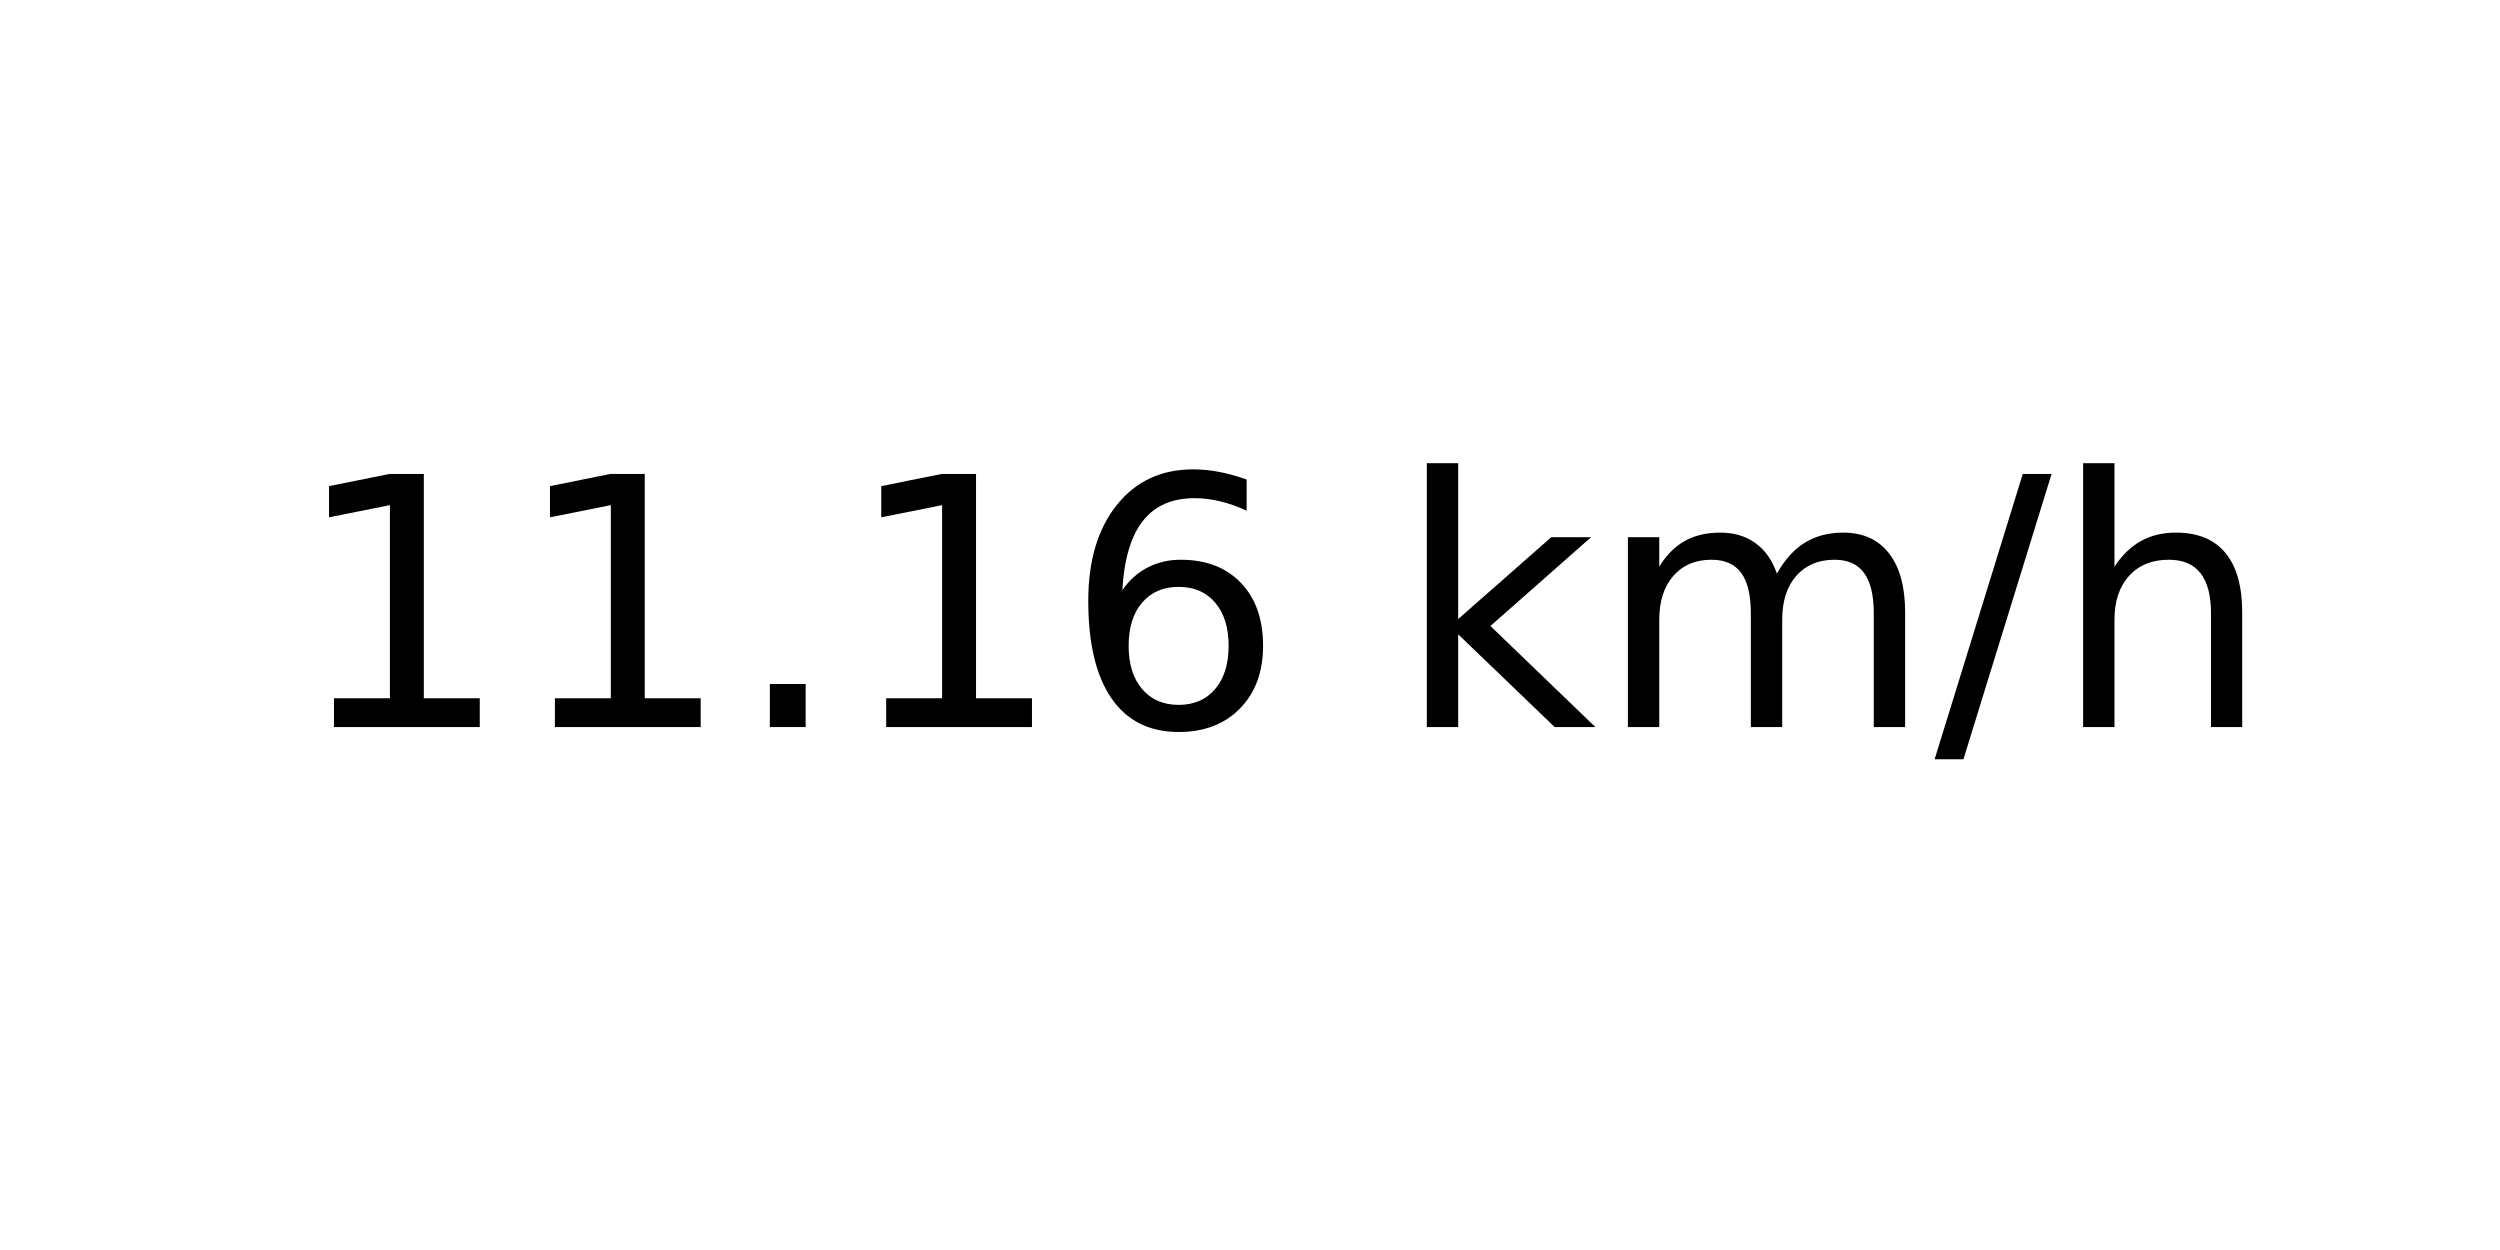
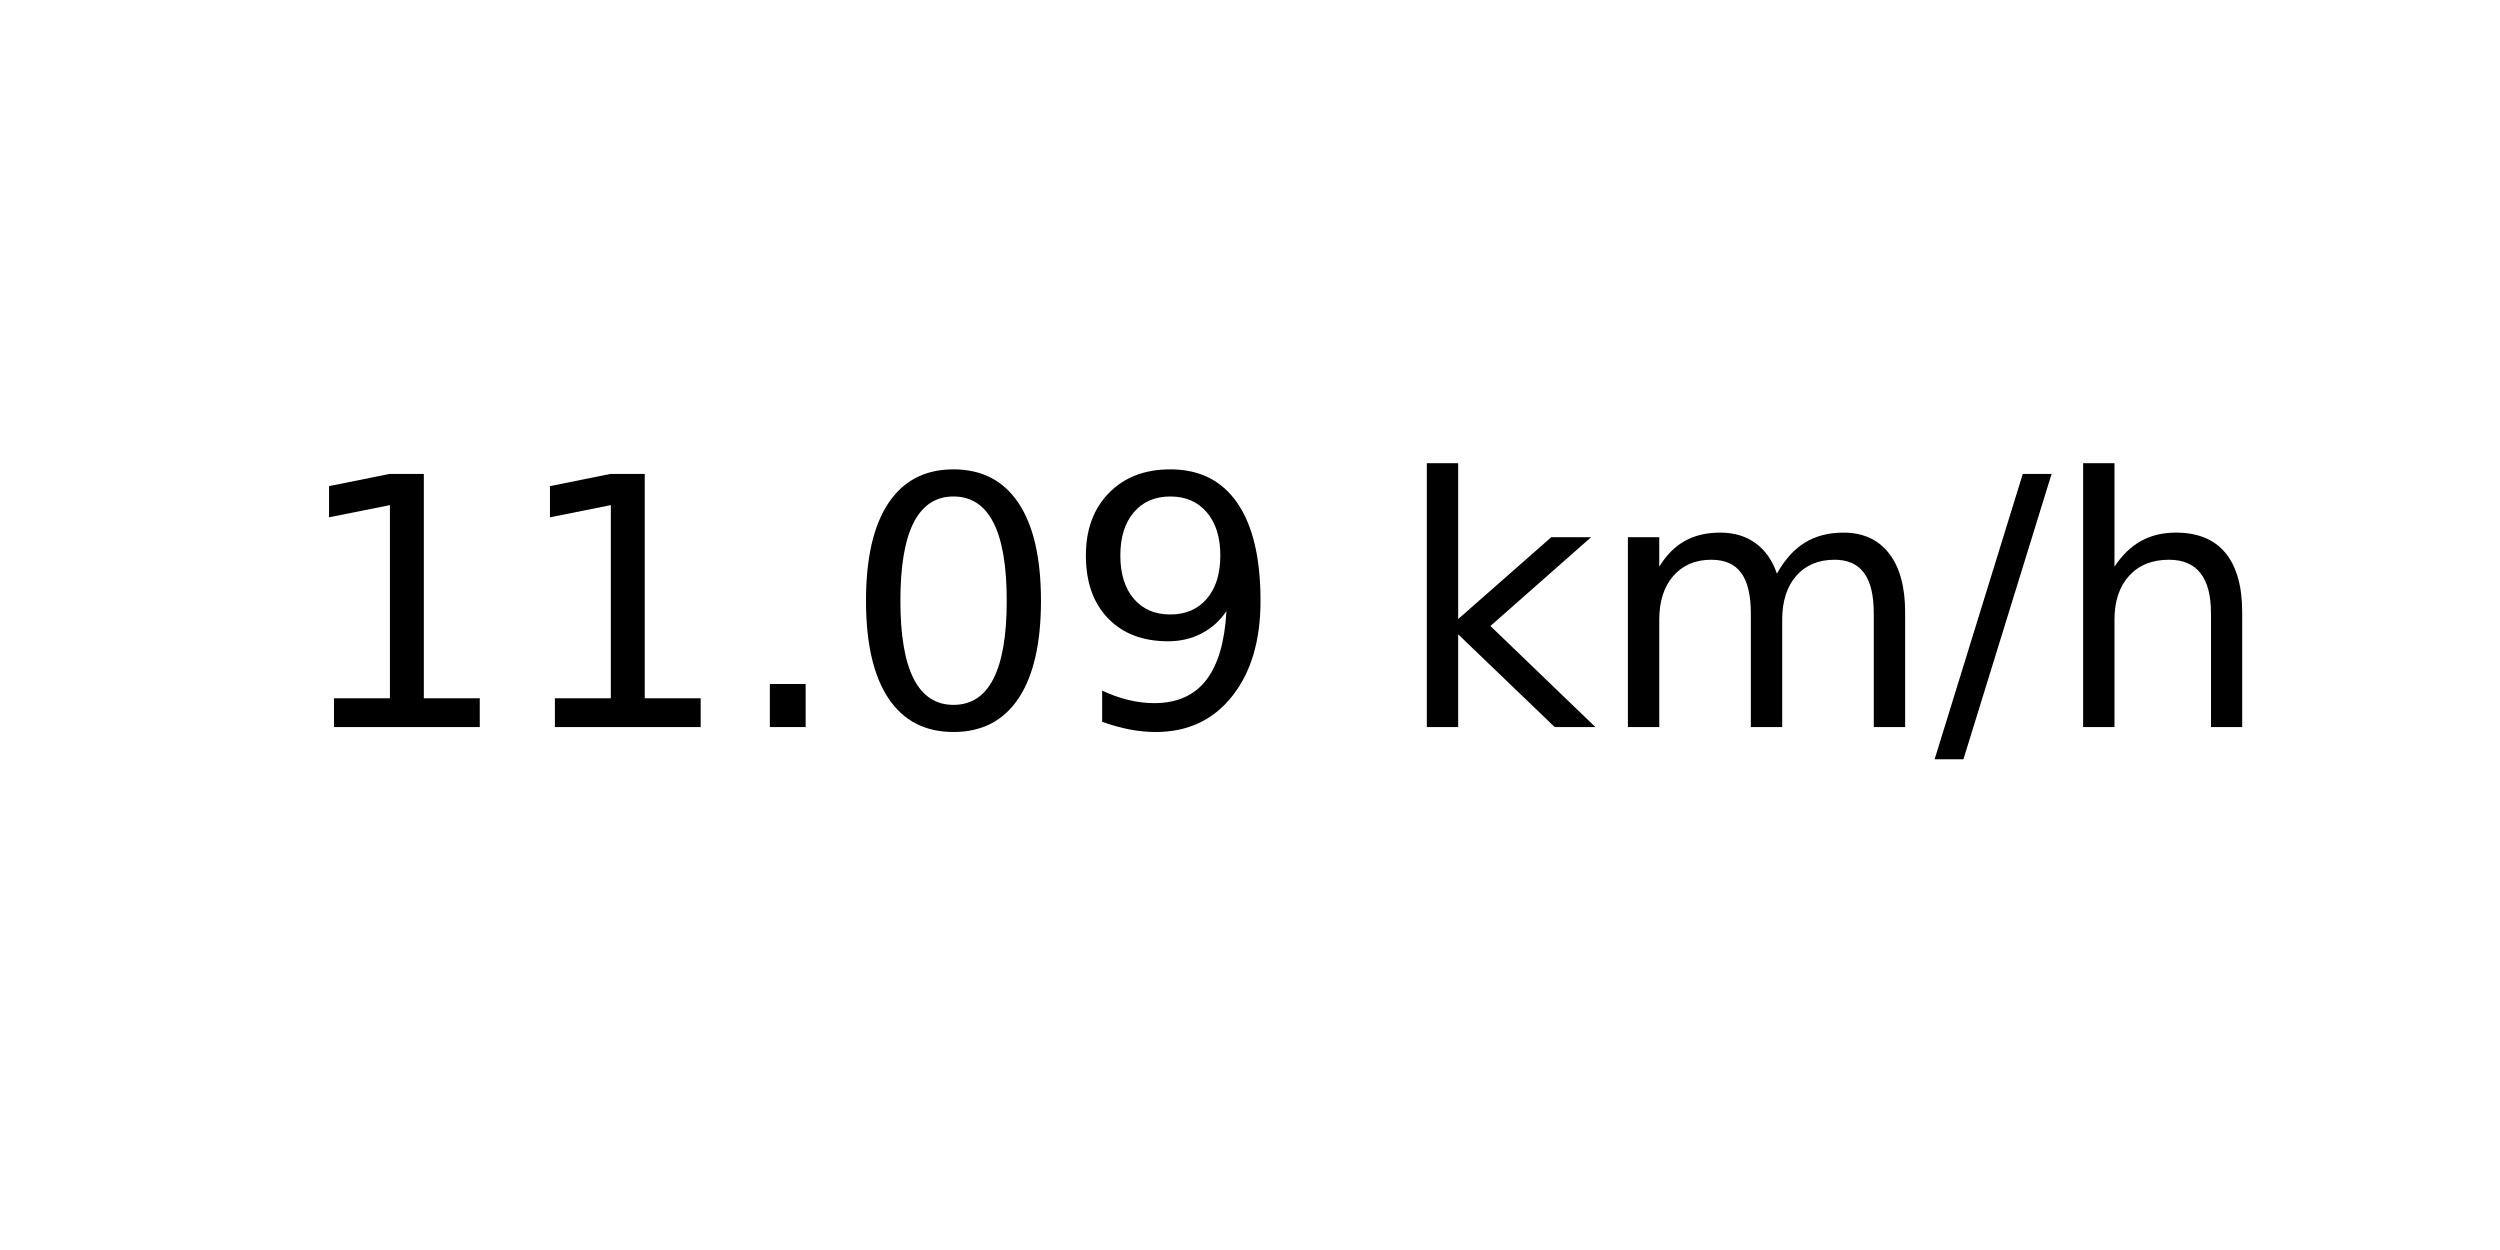
<svg xmlns="http://www.w3.org/2000/svg" xmlns:xlink="http://www.w3.org/1999/xlink" width="72pt" height="36pt" viewBox="0 0 72 36" version="1.1">
  <defs>
    <style type="text/css">*{stroke-linejoin: round; stroke-linecap: butt}</style>
  </defs>
  <g id="figure_1">
    <g id="axes_1">
      <g id="text_1">
        <g transform="translate(8.378125 20.93937) scale(0.1 -0.1)">
          <defs>
            <path id="DejaVuSans-31" d="M 794 531  L 1825 531  L 1825 4091  L 703 3866  L 703 4441  L 1819 4666  L 2450 4666  L 2450 531  L 3481 531  L 3481 0  L 794 0  L 794 531  z " transform="scale(0.015625)" />
            <path id="DejaVuSans-2e" d="M 684 794  L 1344 794  L 1344 0  L 684 0  L 684 794  z " transform="scale(0.015625)" />
-             <path id="DejaVuSans-36" d="M 2113 2584  Q 1688 2584 1439 2293  Q 1191 2003 1191 1497  Q 1191 994 1439 701  Q 1688 409 2113 409  Q 2538 409 2786 701  Q 3034 994 3034 1497  Q 3034 2003 2786 2293  Q 2538 2584 2113 2584  z M 3366 4563  L 3366 3988  Q 3128 4100 2886 4159  Q 2644 4219 2406 4219  Q 1781 4219 1451 3797  Q 1122 3375 1075 2522  Q 1259 2794 1537 2939  Q 1816 3084 2150 3084  Q 2853 3084 3261 2657  Q 3669 2231 3669 1497  Q 3669 778 3244 343  Q 2819 -91 2113 -91  Q 1303 -91 875 529  Q 447 1150 447 2328  Q 447 3434 972 4092  Q 1497 4750 2381 4750  Q 2619 4750 2861 4703  Q 3103 4656 3366 4563  z " transform="scale(0.015625)" />
+             <path id="DejaVuSans-30" d="M 2034 4250  Q 1547 4250 1301 3770  Q 1056 3291 1056 2328  Q 1056 1369 1301 889  Q 1547 409 2034 409  Q 2525 409 2770 889  Q 3016 1369 3016 2328  Q 3016 3291 2770 3770  Q 2525 4250 2034 4250  z M 2034 4750  Q 2819 4750 3233 4129  Q 3647 3509 3647 2328  Q 3647 1150 3233 529  Q 2819 -91 2034 -91  Q 1250 -91 836 529  Q 422 1150 422 2328  Q 422 3509 836 4129  Q 1250 4750 2034 4750  z " transform="scale(0.015625)" />
+             <path id="DejaVuSans-39" d="M 703 97  L 703 672  Q 941 559 1184 500  Q 1428 441 1663 441  Q 2288 441 2617 861  Q 2947 1281 2994 2138  Q 2813 1869 2534 1725  Q 2256 1581 1919 1581  Q 1219 1581 811 2004  Q 403 2428 403 3163  Q 403 3881 828 4315  Q 1253 4750 1959 4750  Q 2769 4750 3195 4129  Q 3622 3509 3622 2328  Q 3622 1225 3098 567  Q 2575 -91 1691 -91  Q 1453 -91 1209 -44  Q 966 3 703 97  z M 1959 2075  Q 2384 2075 2632 2365  Q 2881 2656 2881 3163  Q 2881 3666 2632 3958  Q 2384 4250 1959 4250  Q 1534 4250 1286 3958  Q 1038 3666 1038 3163  Q 1038 2656 1286 2365  Q 1534 2075 1959 2075  z " transform="scale(0.015625)" />
            <path id="DejaVuSans-20" transform="scale(0.015625)" />
            <path id="DejaVuSans-6b" d="M 581 4863  L 1159 4863  L 1159 1991  L 2875 3500  L 3609 3500  L 1753 1863  L 3688 0  L 2938 0  L 1159 1709  L 1159 0  L 581 0  L 581 4863  z " transform="scale(0.015625)" />
            <path id="DejaVuSans-6d" d="M 3328 2828  Q 3544 3216 3844 3400  Q 4144 3584 4550 3584  Q 5097 3584 5394 3201  Q 5691 2819 5691 2113  L 5691 0  L 5113 0  L 5113 2094  Q 5113 2597 4934 2840  Q 4756 3084 4391 3084  Q 3944 3084 3684 2787  Q 3425 2491 3425 1978  L 3425 0  L 2847 0  L 2847 2094  Q 2847 2600 2669 2842  Q 2491 3084 2119 3084  Q 1678 3084 1418 2786  Q 1159 2488 1159 1978  L 1159 0  L 581 0  L 581 3500  L 1159 3500  L 1159 2956  Q 1356 3278 1631 3431  Q 1906 3584 2284 3584  Q 2666 3584 2933 3390  Q 3200 3197 3328 2828  z " transform="scale(0.015625)" />
            <path id="DejaVuSans-2f" d="M 1625 4666  L 2156 4666  L 531 -594  L 0 -594  L 1625 4666  z " transform="scale(0.015625)" />
            <path id="DejaVuSans-68" d="M 3513 2113  L 3513 0  L 2938 0  L 2938 2094  Q 2938 2591 2744 2837  Q 2550 3084 2163 3084  Q 1697 3084 1428 2787  Q 1159 2491 1159 1978  L 1159 0  L 581 0  L 581 4863  L 1159 4863  L 1159 2956  Q 1366 3272 1645 3428  Q 1925 3584 2291 3584  Q 2894 3584 3203 3211  Q 3513 2838 3513 2113  z " transform="scale(0.015625)" />
          </defs>
          <use xlink:href="#DejaVuSans-31" />
          <use xlink:href="#DejaVuSans-31" x="63.623" />
          <use xlink:href="#DejaVuSans-2e" x="127.246" />
-           <use xlink:href="#DejaVuSans-31" x="159.033" />
-           <use xlink:href="#DejaVuSans-36" x="222.656" />
+           <use xlink:href="#DejaVuSans-30" x="159.033" />
+           <use xlink:href="#DejaVuSans-39" x="222.656" />
          <use xlink:href="#DejaVuSans-20" x="286.279" />
          <use xlink:href="#DejaVuSans-6b" x="318.066" />
          <use xlink:href="#DejaVuSans-6d" x="375.977" />
          <use xlink:href="#DejaVuSans-2f" x="473.389" />
          <use xlink:href="#DejaVuSans-68" x="507.08" />
        </g>
      </g>
    </g>
  </g>
</svg>
